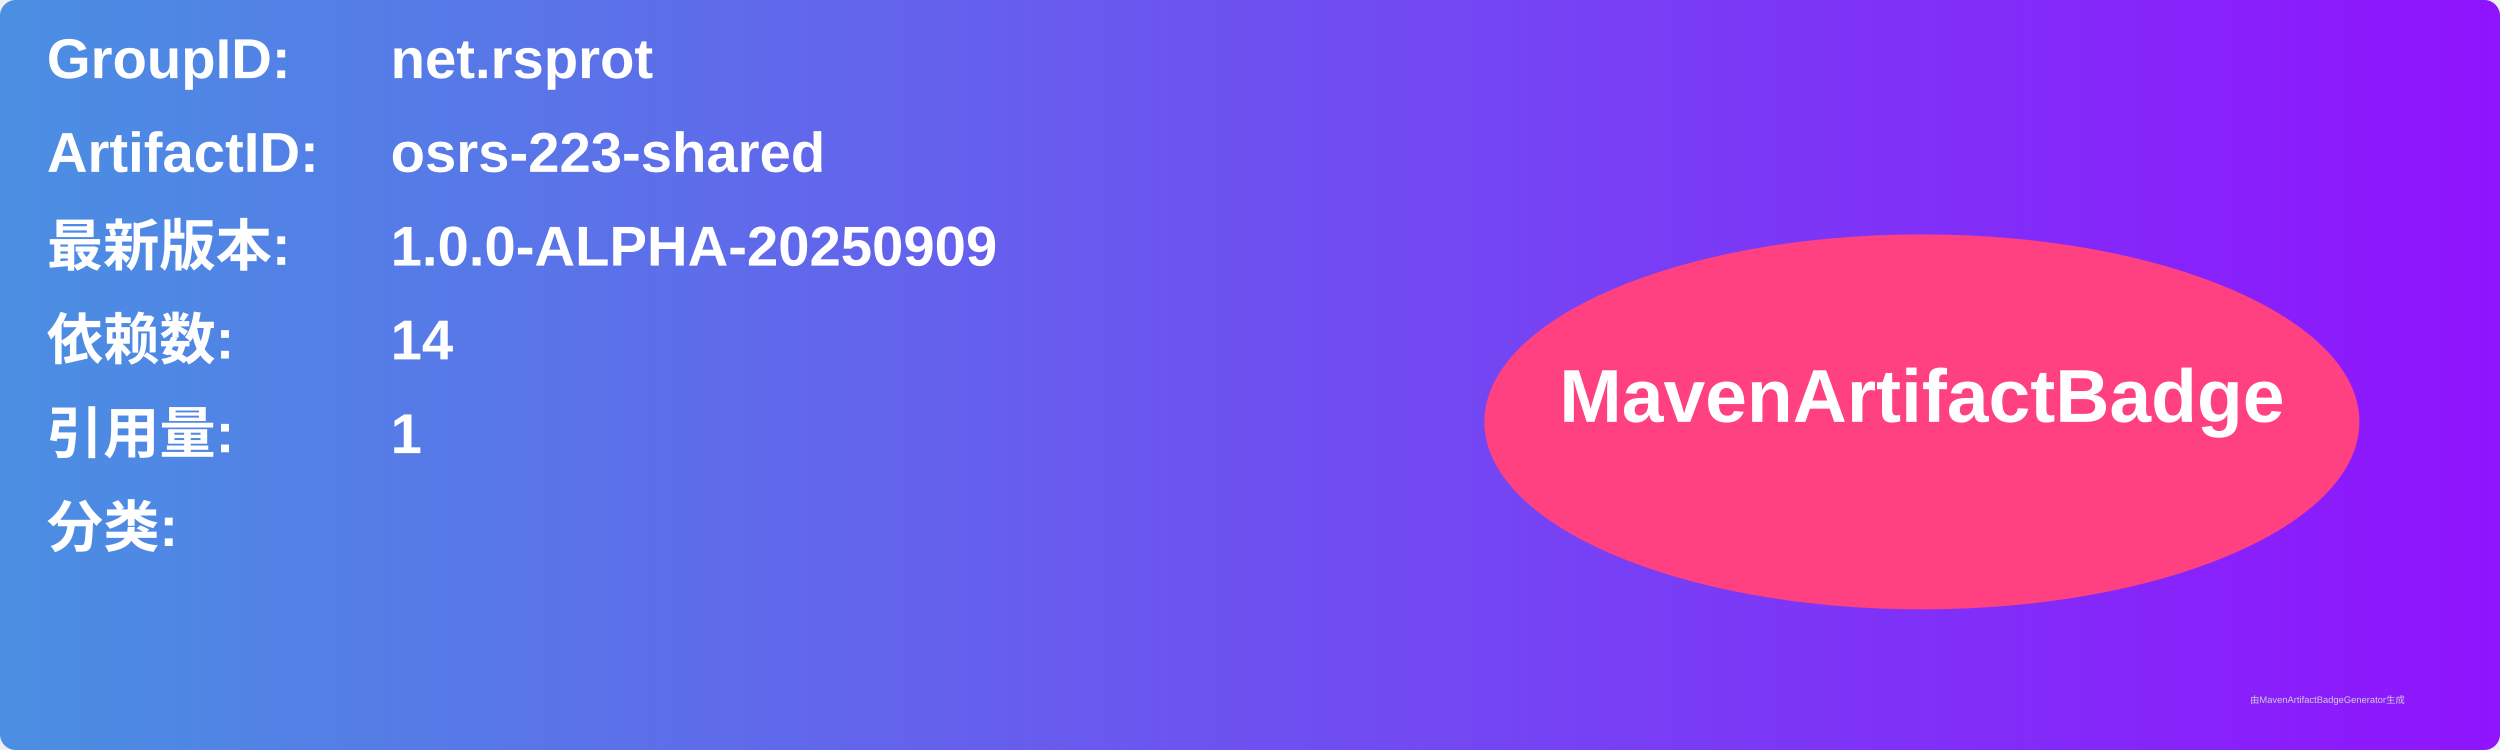
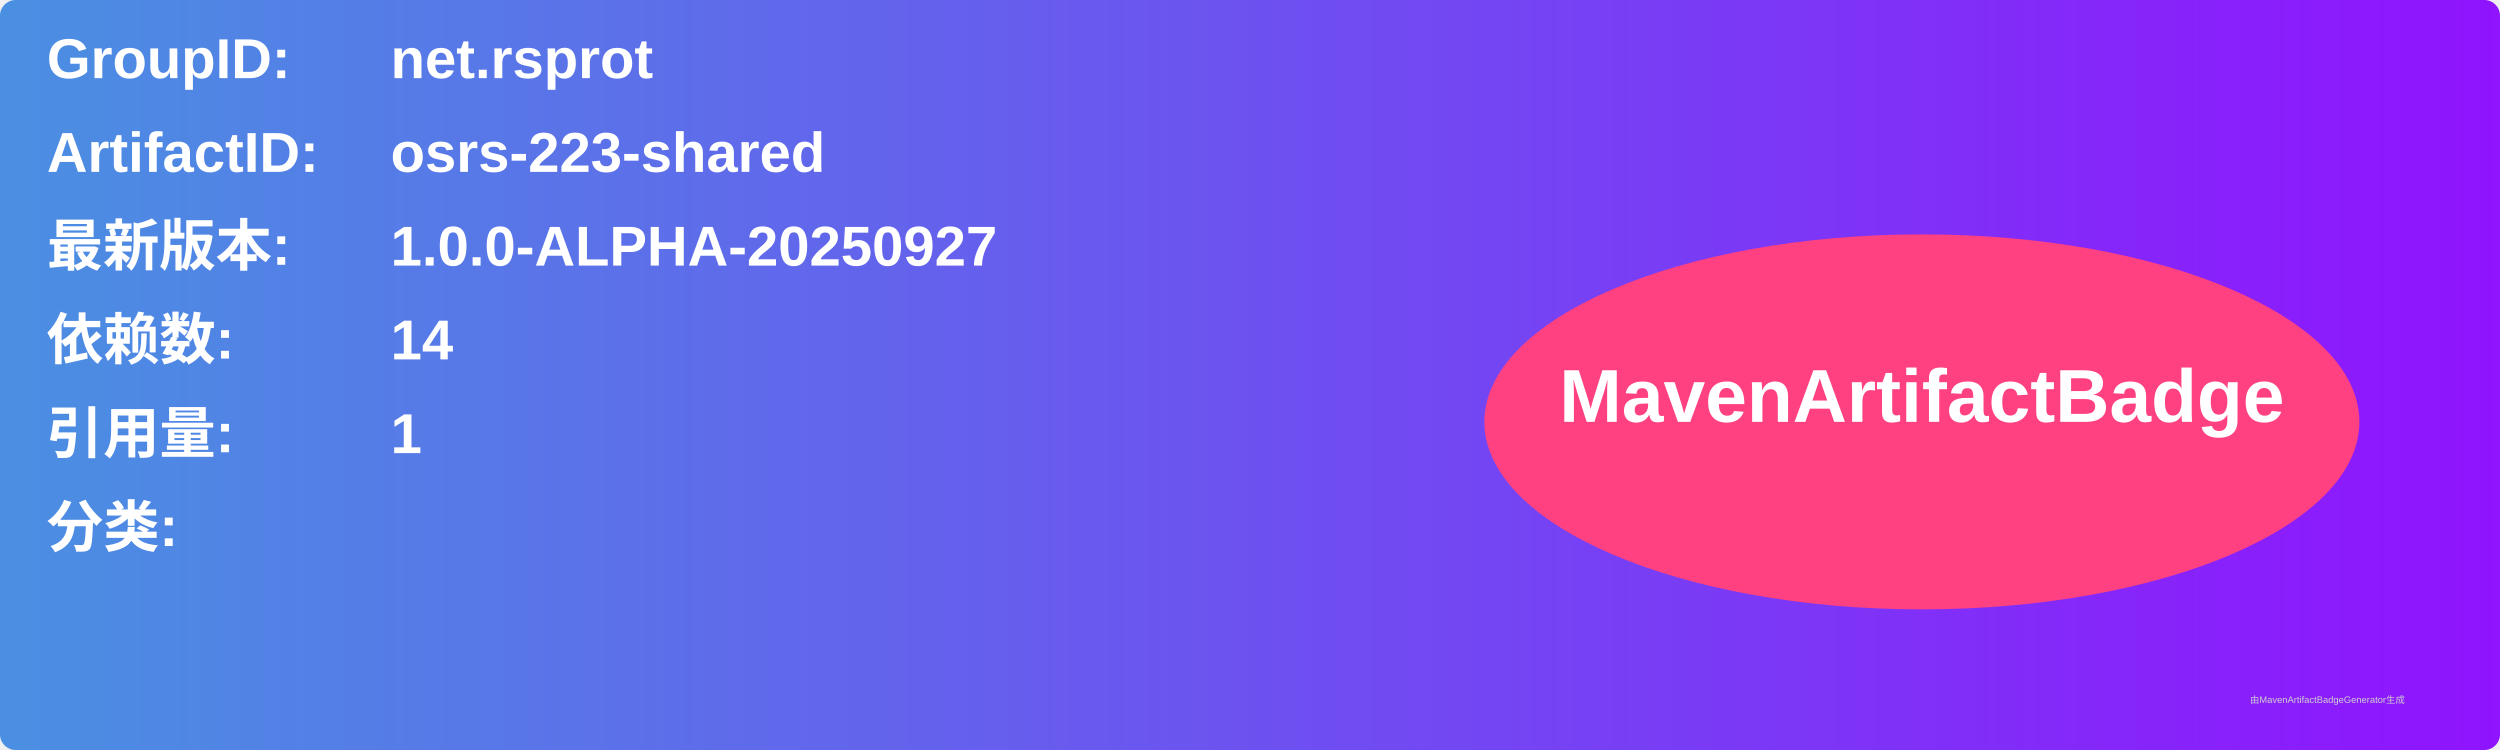
<svg xmlns="http://www.w3.org/2000/svg" width="800" height="240" viewBox="0 0 800 240">
  <linearGradient id="grad" x1="0%" y1="0%" x2="100%" y2="0%">
    <stop offset="0%" stop-color="#4a90e2" />
    <stop offset="100%" stop-color="#9013fe" />
  </linearGradient>
  <rect width="100%" height="100%" rx="5" ry="5" fill="url(#grad)" />
  <g transform="translate(15, 15)">
    <text x="0" y="10" font-family="Arial" font-size="18" fill="white" font-weight="bold" width="260">GroupID:</text>
    <text x="110" y="10" font-family="Arial" font-size="18" fill="white" font-weight="bold" width="460">net.rsprot</text>
    <text x="0" y="40" font-family="Arial" font-size="18" fill="white" font-weight="bold" width="260">ArtifactID:</text>
    <text x="110" y="40" font-family="Arial" font-size="18" fill="white" font-weight="bold" width="460">osrs-223-shared</text>
    <text x="0" y="70" font-family="Arial" font-size="18" fill="white" font-weight="bold">最新版本:</text>
    <text x="110" y="70" font-family="Arial" font-size="18" fill="white" font-weight="bold">
-       <tspan font-weight="bold">1.0.0-ALPHA-20250909</tspan>
+       <tspan font-weight="bold">1.0.0-ALPHA-20250927</tspan>
    </text>
    <text x="0" y="100" font-family="Arial" font-size="18" fill="white" font-weight="bold">依赖数: </text>
    <text x="110" y="100" font-family="Arial" font-size="18" fill="white">
      <tspan font-weight="bold">14</tspan>
    </text>
    <text x="0" y="130" font-family="Arial" font-size="18" fill="white" font-weight="bold">引用量: </text>
    <text x="110" y="130" font-family="Arial" font-size="18" fill="white">
      <tspan font-weight="bold">1</tspan>
    </text>
    <text x="0" y="160" font-family="Arial" font-size="18" fill="white" font-weight="bold">分类:</text>
    <text x="10" y="190" font-family="Arial" font-size="10" fill="white">
      <tspan font-weight="bold" />
    </text>
    <ellipse cx="600" cy="120" rx="140" ry="60" fill="#ff4081" />
    <text x="600" y="120" text-anchor="middle" font-family="Arial" font-size="24" fill="white" font-weight="bold">MavenArtifactBadge</text>
  </g>
  <text x="720" y="225" font-family="Arial" font-size="3" fill="#d0d0d0">由MavenArtifactBadgeGenerator生成</text>
</svg>
